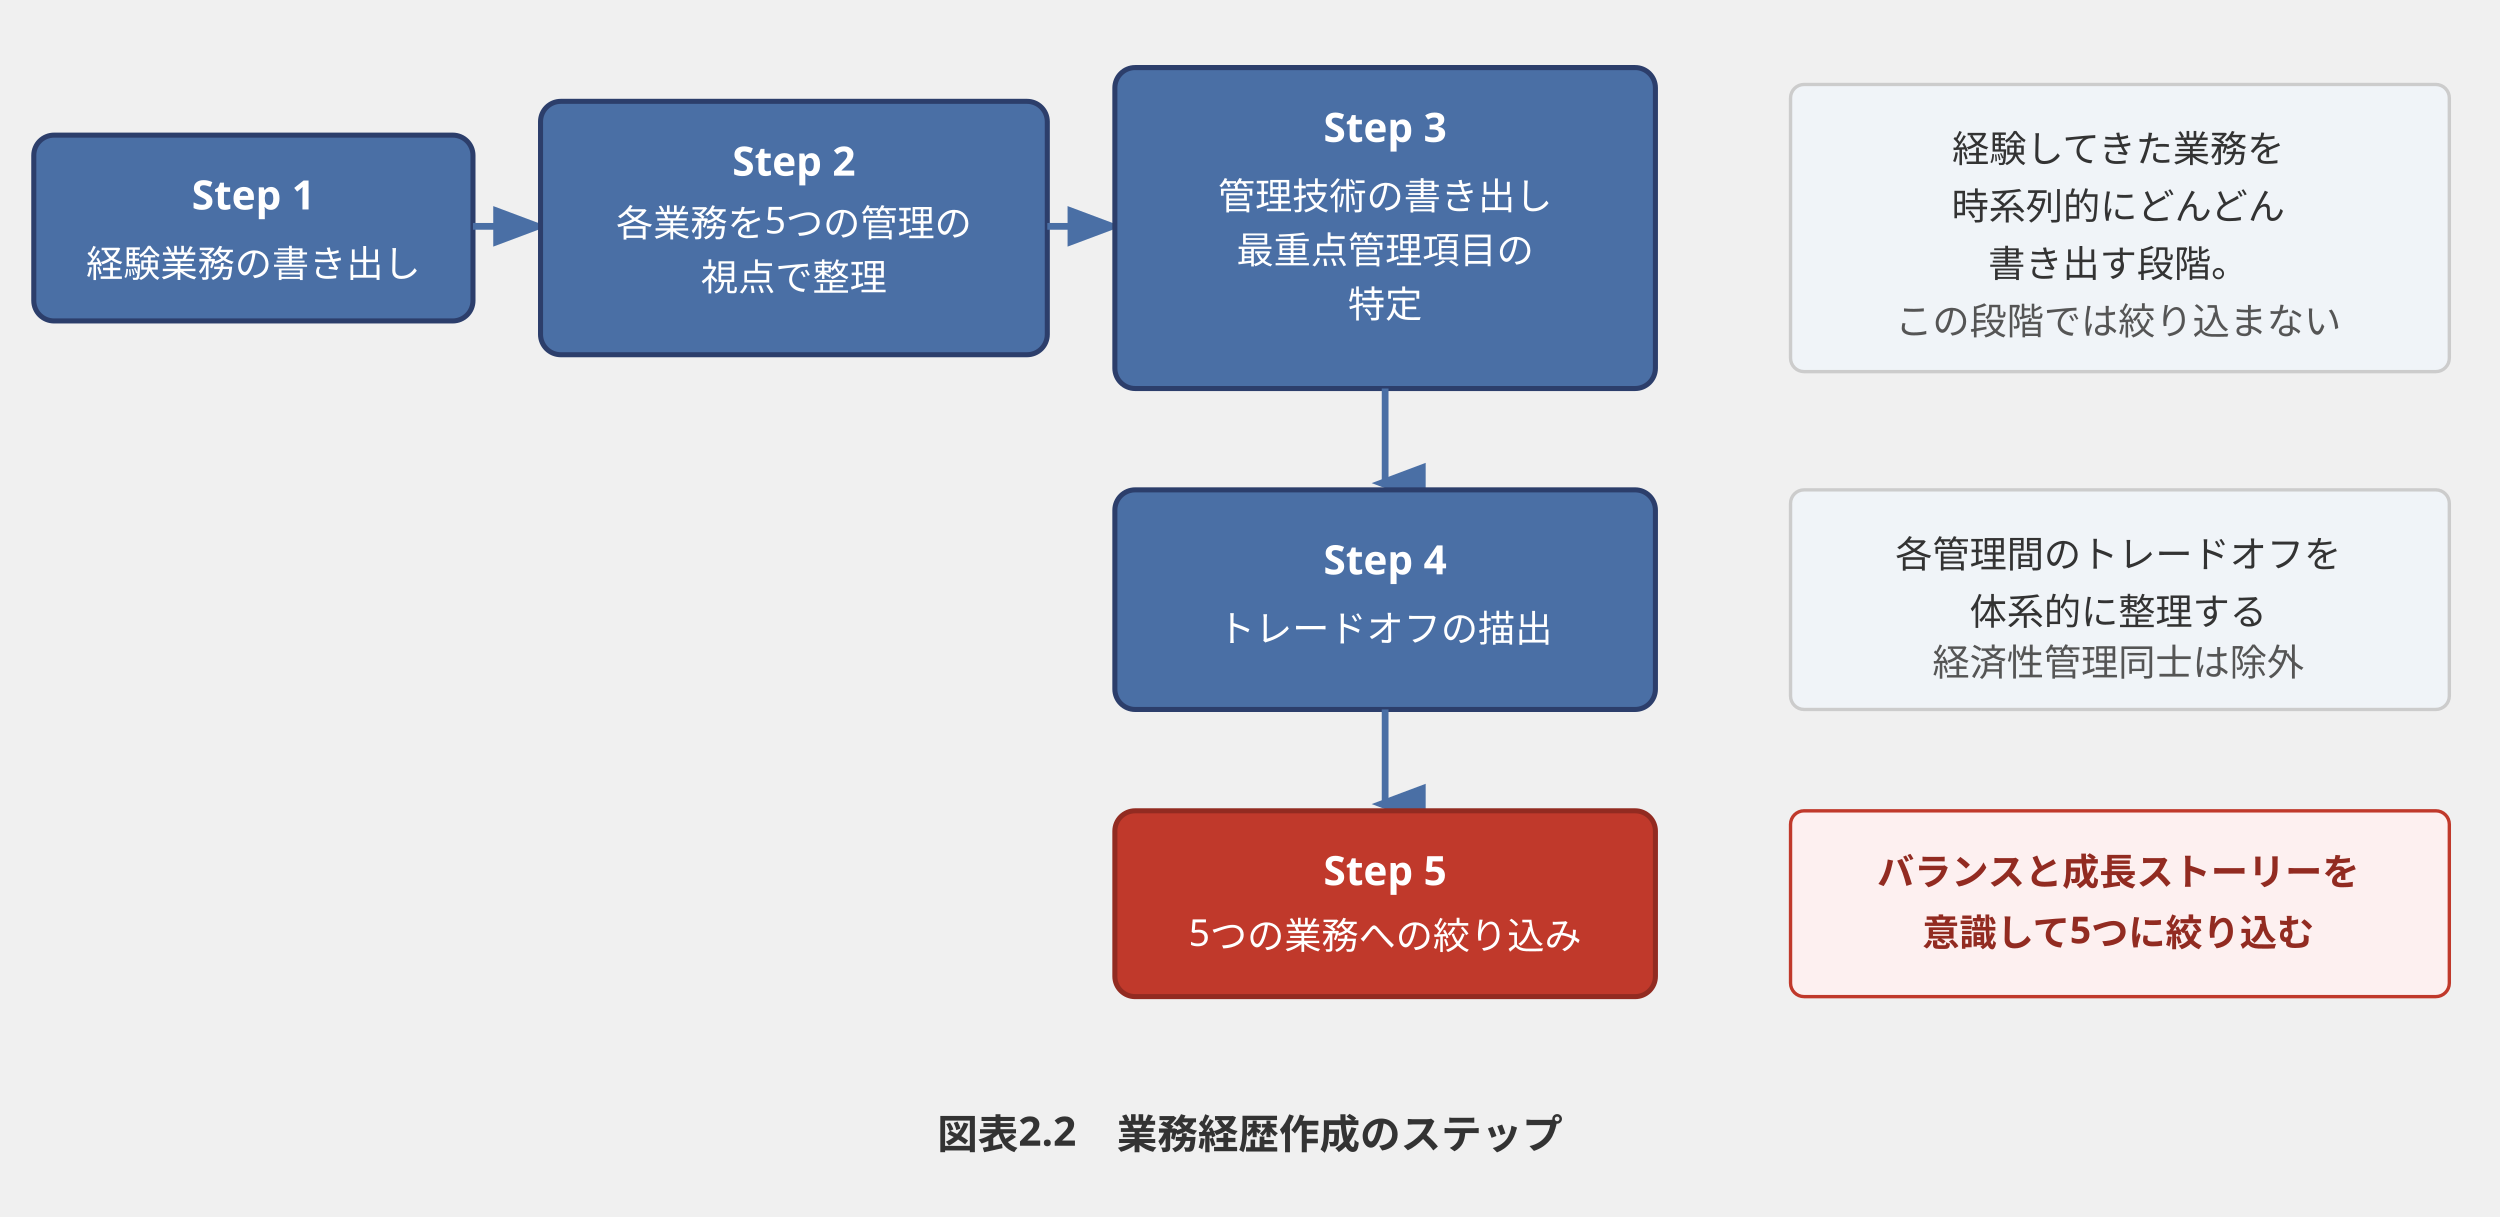
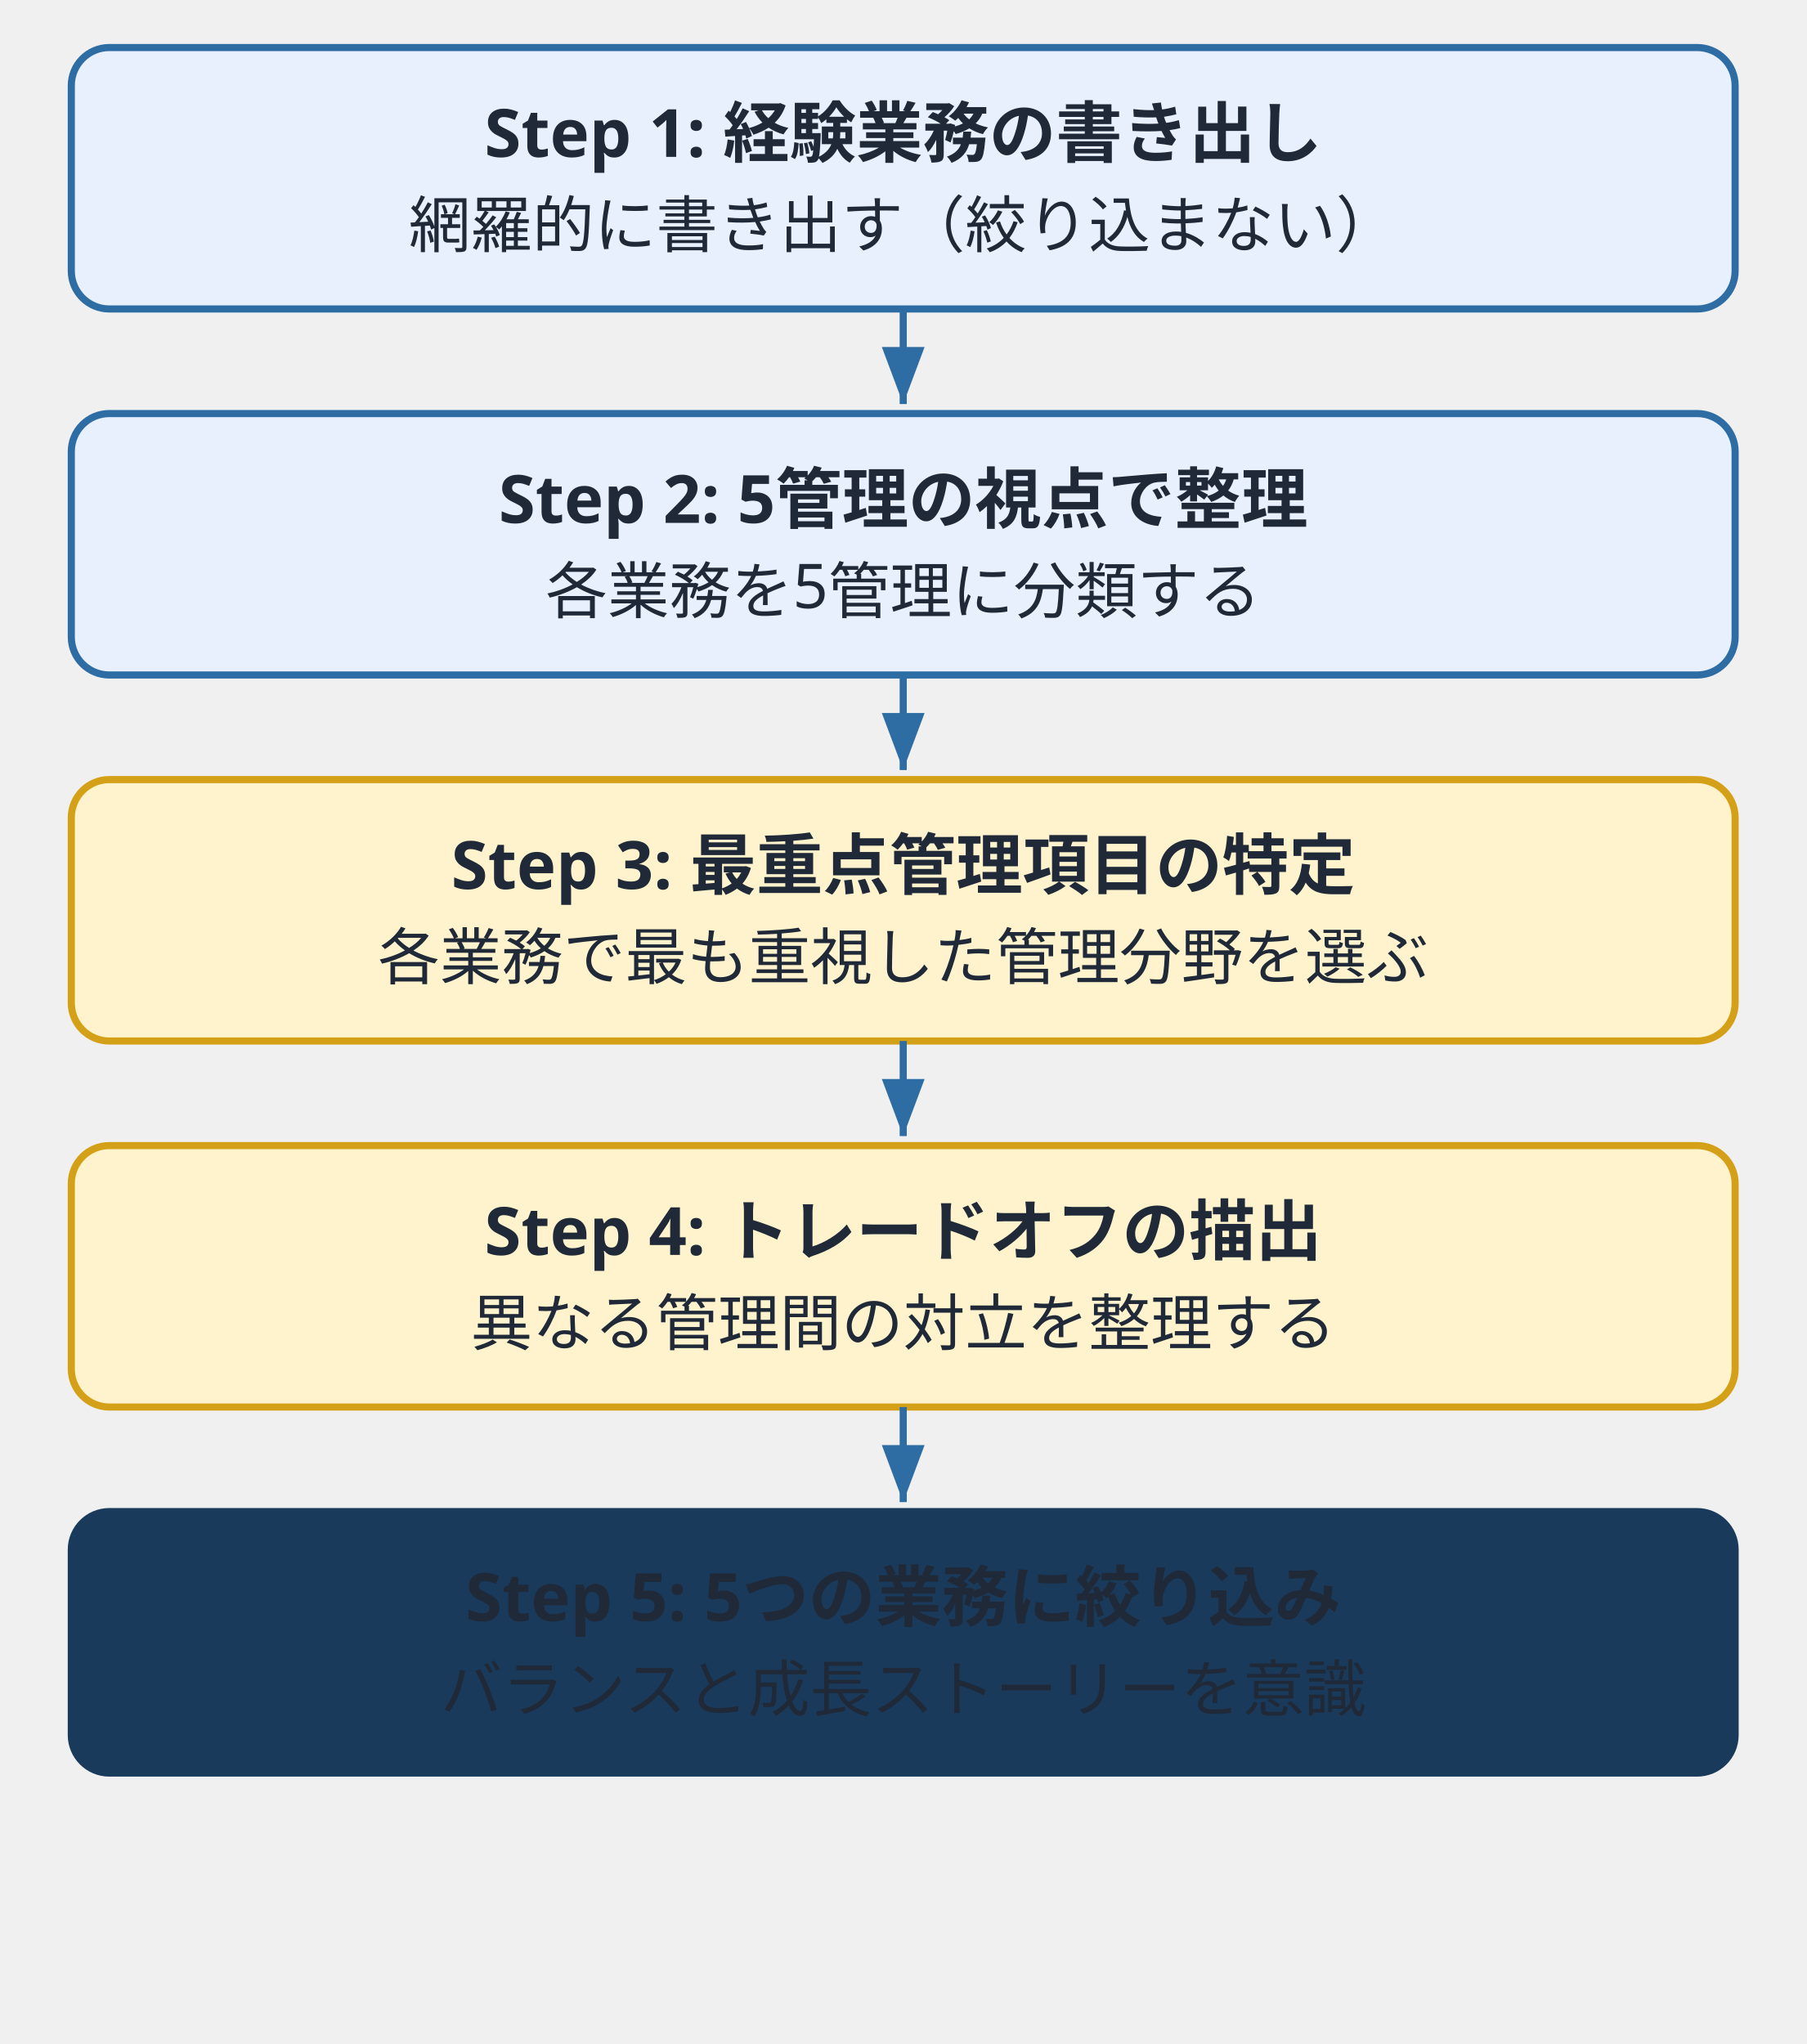
- <svg xmlns="http://www.w3.org/2000/svg" viewBox="0 0 740 360" width="740" height="360" font-family="sans-serif">
+ <svg xmlns="http://www.w3.org/2000/svg" viewBox="0 0 380 430" role="img" aria-label="業務経歴作成の5ステップ">
  <defs>
-     <marker id="arr2" markerWidth="8" markerHeight="8" refX="6" refY="3" orient="auto">
-       <path d="M0,0 L0,6 L8,3 z" fill="#4a6fa5" />
-     </marker>
-     <marker id="arr2d" markerWidth="8" markerHeight="8" refX="3" refY="6" orient="auto">
-       <path d="M0,0 L6,0 L3,8 z" fill="#4a6fa5" />
+     <marker id="arr2" markerWidth="8" markerHeight="6" refX="8" refY="3" orient="auto">
+       <polygon points="0,0 8,3 0,6" fill="#2e6da4" />
    </marker>
  </defs>
-   <rect x="10" y="40" width="130" height="55" rx="6" fill="#4a6fa5" stroke="#2c3e6b" stroke-width="1.5" />
-   <text x="75" y="62" text-anchor="middle" font-size="12" fill="white" font-weight="bold">Step 1</text>
-   <text x="75" y="82" text-anchor="middle" font-size="11" fill="white">経験業務の書き出し</text>
-   <line x1="140" y1="67" x2="158" y2="67" stroke="#4a6fa5" stroke-width="2" marker-end="url(#arr2)" />
-   <rect x="160" y="30" width="150" height="75" rx="6" fill="#4a6fa5" stroke="#2c3e6b" stroke-width="1.5" />
-   <text x="235" y="52" text-anchor="middle" font-size="12" fill="white" font-weight="bold">Step 2</text>
-   <text x="235" y="70" text-anchor="middle" font-size="11" fill="white">各業務を5つの管理の</text>
-   <text x="235" y="86" text-anchor="middle" font-size="11" fill="white">視点で整理</text>
-   <line x1="310" y1="67" x2="328" y2="67" stroke="#4a6fa5" stroke-width="2" marker-end="url(#arr2)" />
-   <rect x="330" y="20" width="160" height="95" rx="6" fill="#4a6fa5" stroke="#2c3e6b" stroke-width="1.5" />
-   <text x="410" y="42" text-anchor="middle" font-size="12" fill="white" font-weight="bold">Step 3</text>
-   <text x="410" y="62" text-anchor="middle" font-size="11" fill="white">管理技術の書き出し</text>
-   <text x="410" y="78" text-anchor="middle" font-size="11" fill="white">最重点管理項目の</text>
-   <text x="410" y="94" text-anchor="middle" font-size="11" fill="white">特定</text>
-   <line x1="410" y1="115" x2="410" y2="143" stroke="#4a6fa5" stroke-width="2" marker-end="url(#arr2d)" />
-   <rect x="330" y="145" width="160" height="65" rx="6" fill="#4a6fa5" stroke="#2c3e6b" stroke-width="1.5" />
-   <text x="410" y="170" text-anchor="middle" font-size="12" fill="white" font-weight="bold">Step 4</text>
-   <text x="410" y="190" text-anchor="middle" font-size="11" fill="white">トレードオフの描出</text>
-   <line x1="410" y1="210" x2="410" y2="238" stroke="#4a6fa5" stroke-width="2" marker-end="url(#arr2d)" />
-   <rect x="330" y="240" width="160" height="55" rx="6" fill="#c0392b" stroke="#922b21" stroke-width="1.5" />
-   <text x="410" y="262" text-anchor="middle" font-size="12" fill="white" font-weight="bold">Step 5</text>
-   <text x="410" y="280" text-anchor="middle" font-size="11" fill="white">5つの業務への絞り込み</text>
-   <rect x="530" y="25" width="195" height="85" rx="4" fill="#f0f4f8" stroke="#ccc" stroke-width="1" />
-   <text x="627" y="48" text-anchor="middle" font-size="11" fill="#333">経験してきた業務を</text>
-   <text x="627" y="65" text-anchor="middle" font-size="11" fill="#333">時系列的にどんどん</text>
-   <text x="627" y="82" text-anchor="middle" font-size="11" fill="#333">書き出す段階。</text>
-   <text x="627" y="99" text-anchor="middle" font-size="11" fill="#555">この段階では絞り込まない</text>
-   <rect x="530" y="145" width="195" height="65" rx="4" fill="#f0f4f8" stroke="#ccc" stroke-width="1" />
-   <text x="627" y="168" text-anchor="middle" font-size="11" fill="#333">各管理間のトレードオフを</text>
-   <text x="627" y="185" text-anchor="middle" font-size="11" fill="#333">体系的に整理する</text>
-   <text x="627" y="200" text-anchor="middle" font-size="11" fill="#555">経済性管理同士は除外</text>
-   <rect x="530" y="240" width="195" height="55" rx="4" fill="#fdf0f0" stroke="#c0392b" stroke-width="1" />
-   <text x="627" y="262" text-anchor="middle" font-size="11" fill="#922b21" font-weight="bold">バランスと成長ストーリーを</text>
-   <text x="627" y="280" text-anchor="middle" font-size="11" fill="#922b21" font-weight="bold">意識して5つに絞り込む</text>
-   <text x="370" y="340" text-anchor="middle" font-size="12" fill="#333" font-weight="bold">図表2.2　業務経歴作成のステップ</text>
+   <style>
+     text { font-family: "Hiragino Sans", "Yu Gothic", sans-serif; fill: #1f2937; }
+   </style>
+   <rect x="15" y="10" width="350" height="55" rx="8" fill="#e8f0fe" stroke="#2e6da4" stroke-width="1.5" />
+   <text x="190" y="33" text-anchor="middle" font-size="14" font-weight="bold" fill="#1a3a5c">Step 1: 経験業務の書き出し</text>
+   <text x="190" y="52" text-anchor="middle" font-size="13" fill="#555">網羅的に書き出す（絞り込まない）</text>
+   <line x1="190" y1="65" x2="190" y2="85" stroke="#2e6da4" stroke-width="1.5" marker-end="url(#arr2)" />
+   <rect x="15" y="87" width="350" height="55" rx="8" fill="#e8f0fe" stroke="#2e6da4" stroke-width="1.5" />
+   <text x="190" y="110" text-anchor="middle" font-size="14" font-weight="bold" fill="#1a3a5c">Step 2: 5管理の視点で整理</text>
+   <text x="190" y="129" text-anchor="middle" font-size="13" fill="#555">各業務を5管理に分類する</text>
+   <line x1="190" y1="142" x2="190" y2="162" stroke="#2e6da4" stroke-width="1.5" marker-end="url(#arr2)" />
+   <rect x="15" y="164" width="350" height="55" rx="8" fill="#fff3cd" stroke="#d4a017" stroke-width="1.5" />
+   <text x="190" y="187" text-anchor="middle" font-size="14" font-weight="bold" fill="#1a3a5c">Step 3: 最重点管理項目の特定</text>
+   <text x="190" y="206" text-anchor="middle" font-size="13" fill="#555">各業務で最も重視した管理分野を選ぶ</text>
+   <line x1="190" y1="219" x2="190" y2="239" stroke="#2e6da4" stroke-width="1.5" marker-end="url(#arr2)" />
+   <rect x="15" y="241" width="350" height="55" rx="8" fill="#fff3cd" stroke="#d4a017" stroke-width="1.5" />
+   <text x="190" y="264" text-anchor="middle" font-size="14" font-weight="bold" fill="#1a3a5c">Step 4: トレードオフの描出</text>
+   <text x="190" y="283" text-anchor="middle" font-size="13" fill="#555">異なる管理間の対立を整理する</text>
+   <line x1="190" y1="296" x2="190" y2="316" stroke="#2e6da4" stroke-width="1.5" marker-end="url(#arr2)" />
+   <rect x="15" y="318" width="350" height="55" rx="8" fill="#1a3a5c" stroke="#1a3a5c" stroke-width="1.5" />
+   <text x="190" y="341" text-anchor="middle" font-size="14" font-weight="bold" fill="#fff">Step 5: 5つの業務に絞り込み</text>
+   <text x="190" y="360" text-anchor="middle" font-size="13" fill="#e8f0fe">バランスと成長ストーリーを意識</text>
</svg>
